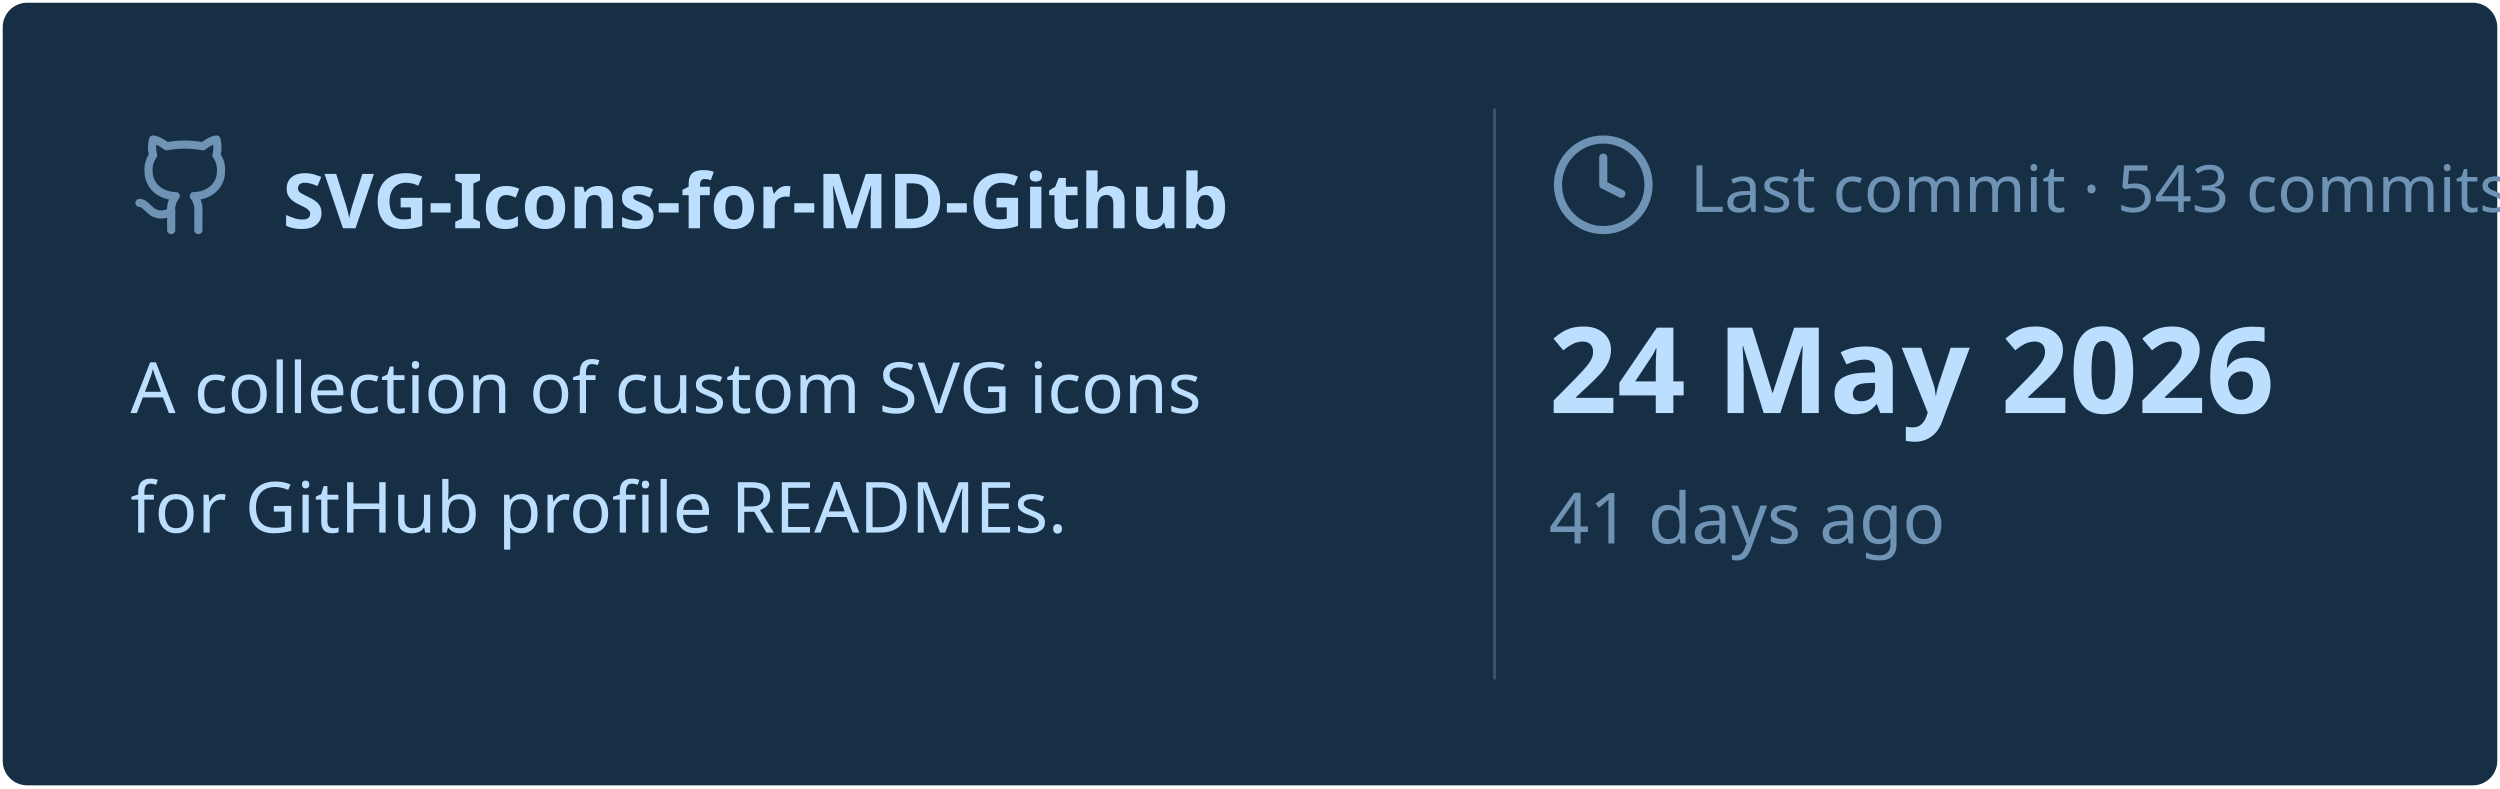
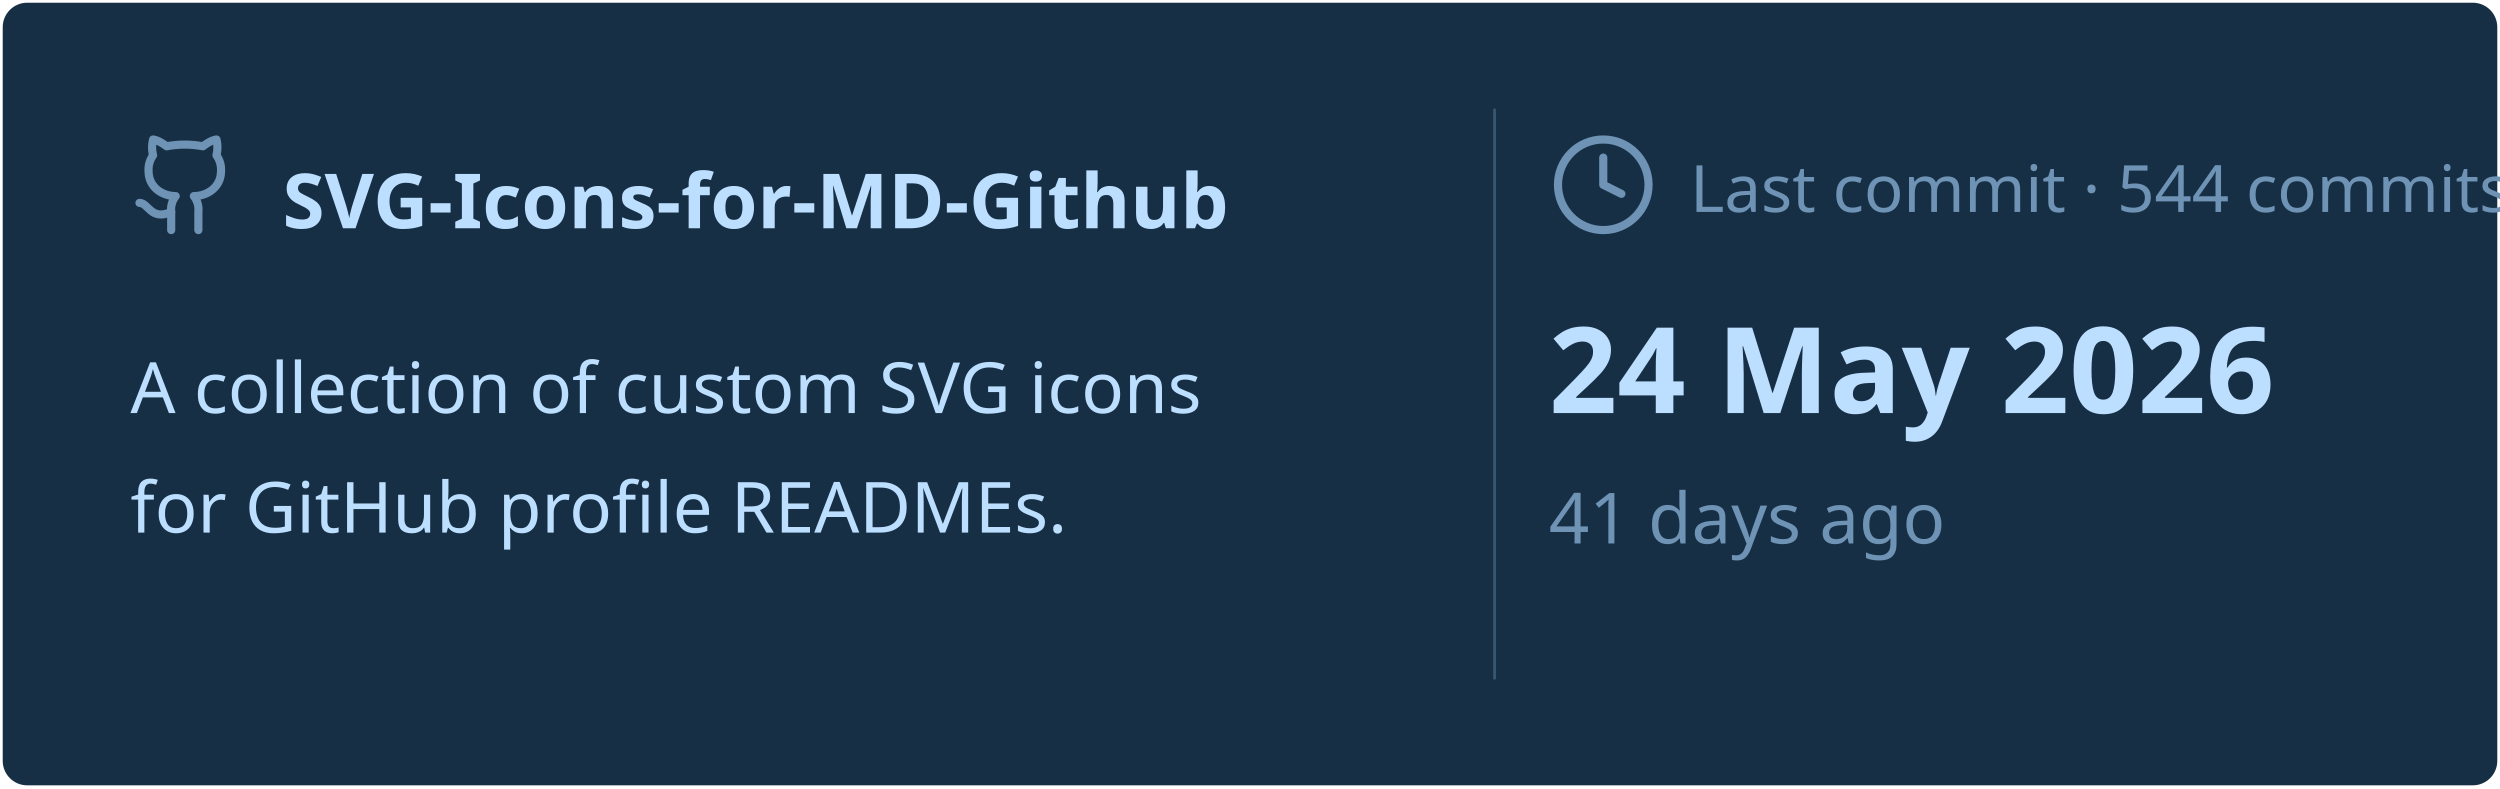
<svg xmlns="http://www.w3.org/2000/svg" viewBox="0 0 460 145" width="460px" height="145px">
  <rect stroke="#000000" stroke-opacity="0" fill="#172F45" rx="4.5" x="0.5" y="0.5" width="459" height="144" />
  <g transform="translate(24, 42)">
    <svg x="0" y="-18" width="20" height="20" viewBox="0 0 24 24" fill="none" stroke="#6E93B5" stroke-width="1.8" stroke-linecap="round" stroke-linejoin="round">
      <path d="M15 22v-4a4.8 4.8 0 0 0-1-3.5c3 0 6-2 6-5.5.08-1.25-.27-2.48-1-3.5.28-1.15.28-2.35 0-3.5 0 0-1 0-3 1.5-2.64-.5-5.36-.5-8 0C6 2 5 2 5 2c-.3 1.15-.3 2.35 0 3.5A5.403 5.403 0 0 0 4 9c0 3.5 3 5.5 6 5.5-.39.49-.68 1.05-.85 1.65-.17.6-.22 1.23-.15 1.85v4" />
      <path d="M9 18c-4.51 2-5-2-7-2" />
    </svg>
    <text x="28" y="0" font-family="&quot;Segoe UI&quot;, Ubuntu, sans-serif" font-size="14" font-weight="700" fill="#BDDFFF">SVG-Icons-for-MD-Github</text>
  </g>
  <text x="24" y="76" font-family="&quot;Segoe UI&quot;, Ubuntu, sans-serif" font-size="13" font-weight="400" fill="#BDDFFF">A collection of custom SVG icons</text>
  <text x="24" y="98" font-family="&quot;Segoe UI&quot;, Ubuntu, sans-serif" font-size="13" font-weight="400" fill="#BDDFFF">for GitHub profile READMEs.</text>
  <line x1="275" y1="20" x2="275" y2="125" stroke="#6E93B5" stroke-width="0.5" stroke-opacity="0.4" />
  <svg x="285" y="24" width="20" height="20" viewBox="0 0 24 24" fill="none" stroke="#6E93B5" stroke-width="1.8" stroke-linecap="round" stroke-linejoin="round">
    <circle cx="12" cy="12" r="10" />
    <polyline points="12 6 12 12 16 14" />
  </svg>
-   <text x="311" y="39" font-family="&quot;Segoe UI&quot;, Ubuntu, sans-serif" font-size="12" font-weight="400" fill="#6E93B5">Last commit · 543 commits</text>
+   <text x="311" y="39" font-family="&quot;Segoe UI&quot;, Ubuntu, sans-serif" font-size="12" font-weight="400" fill="#6E93B5">Last commit · 544 commits</text>
  <text x="285" y="76" font-family="&quot;Segoe UI&quot;, Ubuntu, sans-serif" font-size="22" font-weight="700" fill="#BDDFFF">24 May 2026</text>
  <text x="285" y="100" font-family="&quot;Segoe UI&quot;, Ubuntu, sans-serif" font-size="13" font-weight="400" fill="#6E93B5">41 days ago</text>
</svg>
